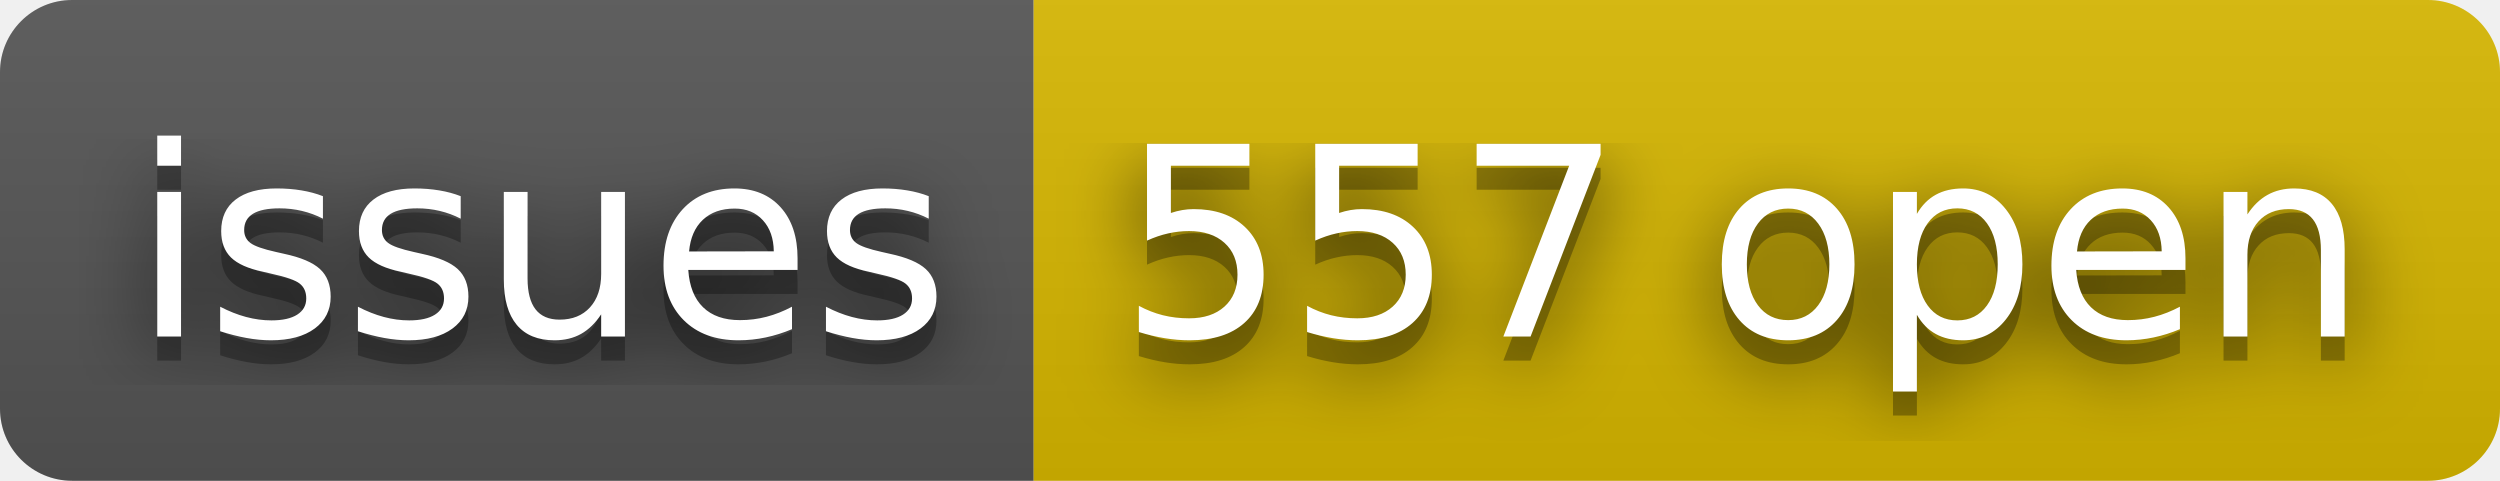
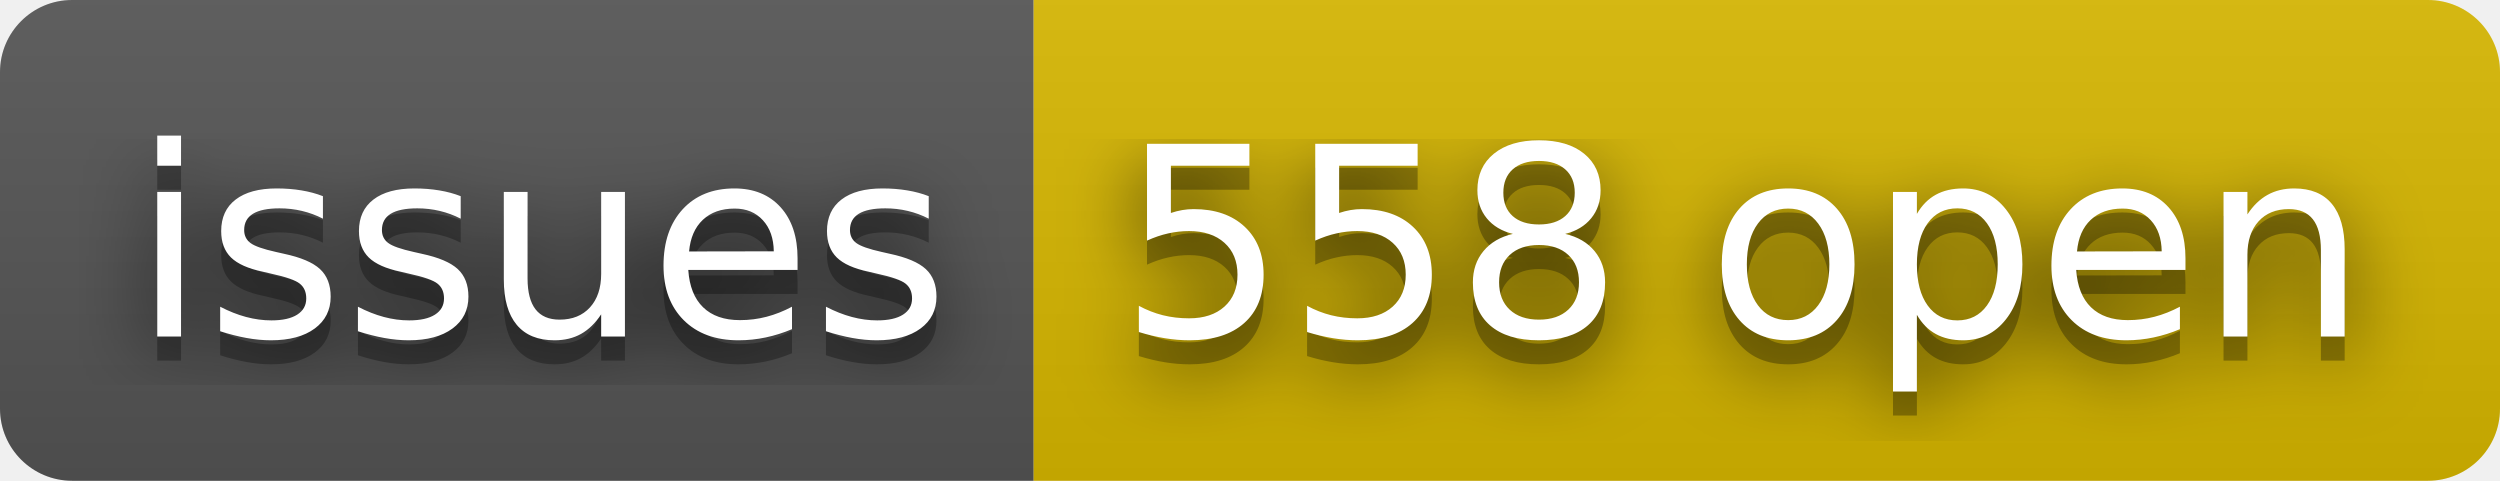
- <svg xmlns="http://www.w3.org/2000/svg" width="104" height="20" role="img" aria-label="issues: 557 open">
+ <svg xmlns="http://www.w3.org/2000/svg" width="104" height="20" role="img" aria-label="issues: 558 open">
  <filter id="blur">
    <feGaussianBlur stdDeviation="16" />
  </filter>
  <linearGradient id="s" x2="0" y2="100%">
    <stop offset="0" stop-color="#bbb" stop-opacity=".1" />
    <stop offset="1" stop-opacity=".1" />
  </linearGradient>
  <clipPath id="r">
    <rect width="104" height="20" rx="3" />
  </clipPath>
  <g clip-path="url(#r)">
    <rect width="43" height="20" fill="#555" />
    <rect x="43" width="61" height="20" fill="#d8b800" />
    <rect width="104" height="20" fill="url(#s)" />
  </g>
  <g fill="#fff" text-anchor="middle" font-family="Verdana,Geneva,DejaVu Sans,sans-serif" text-rendering="geometricPrecision" font-size="110">
    <g transform="scale(.1)">
      <g aria-hidden="true" fill="#010101">
        <text x="225" y="150" fill-opacity=".8" filter="url(#blur)" textLength="330">issues</text>
        <text x="225" y="150" fill-opacity=".3" textLength="330">issues</text>
      </g>
      <text x="225" y="140" textLength="330">issues</text>
    </g>
    <g transform="scale(.1)">
      <g aria-hidden="true" fill="#010101">
-         <text x="725" y="150" fill-opacity=".8" filter="url(#blur)" textLength="510">557 open</text>
-         <text x="725" y="150" fill-opacity=".3" textLength="510">557 open</text>
+         <text x="725" y="150" fill-opacity=".8" filter="url(#blur)" textLength="510">558 open</text>
+         <text x="725" y="150" fill-opacity=".3" textLength="510">558 open</text>
      </g>
-       <text x="725" y="140" textLength="510">557 open</text>
+       <text x="725" y="140" textLength="510">558 open</text>
    </g>
  </g>
</svg>
